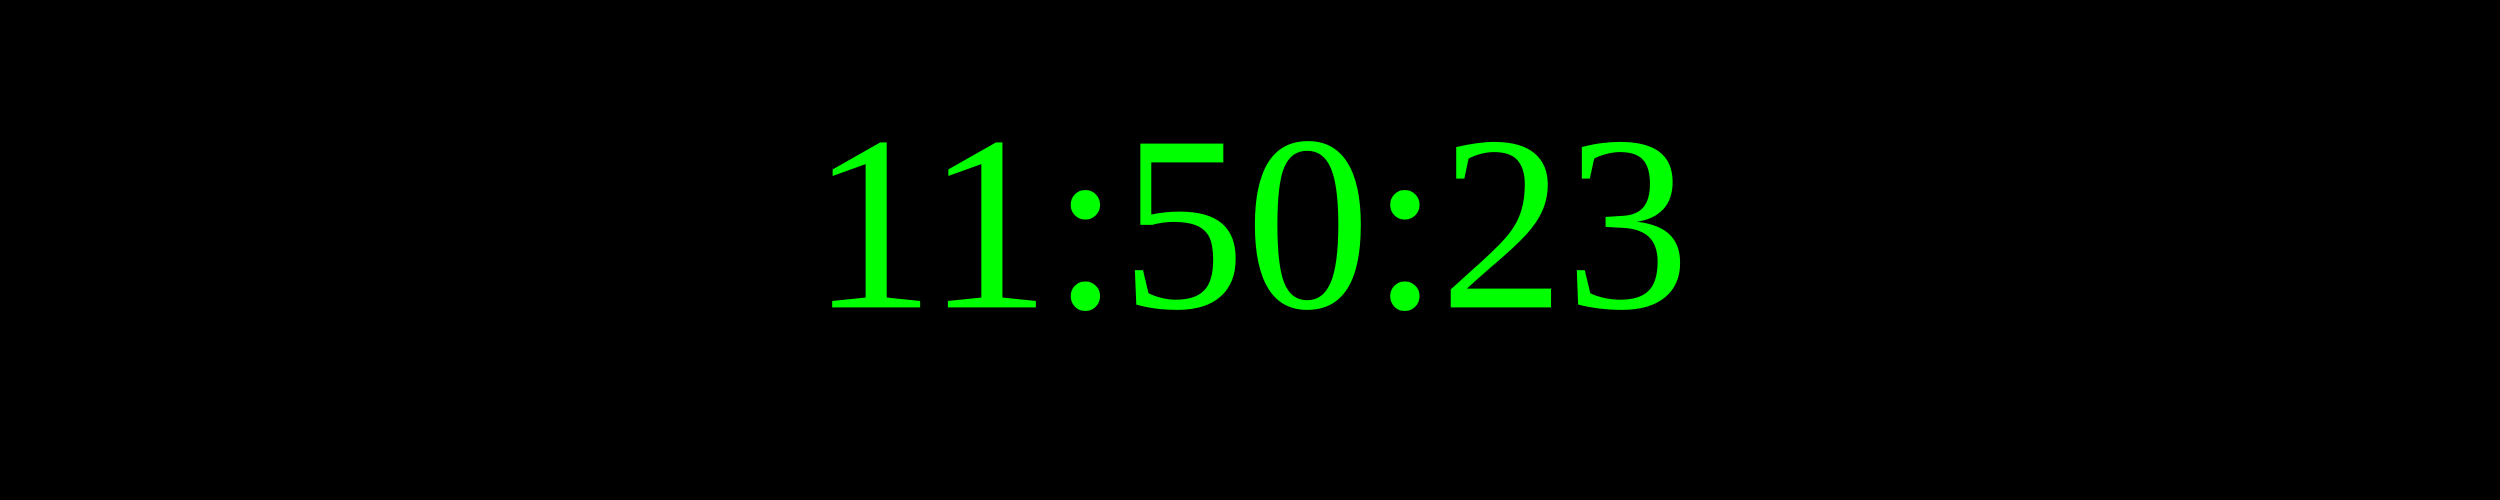
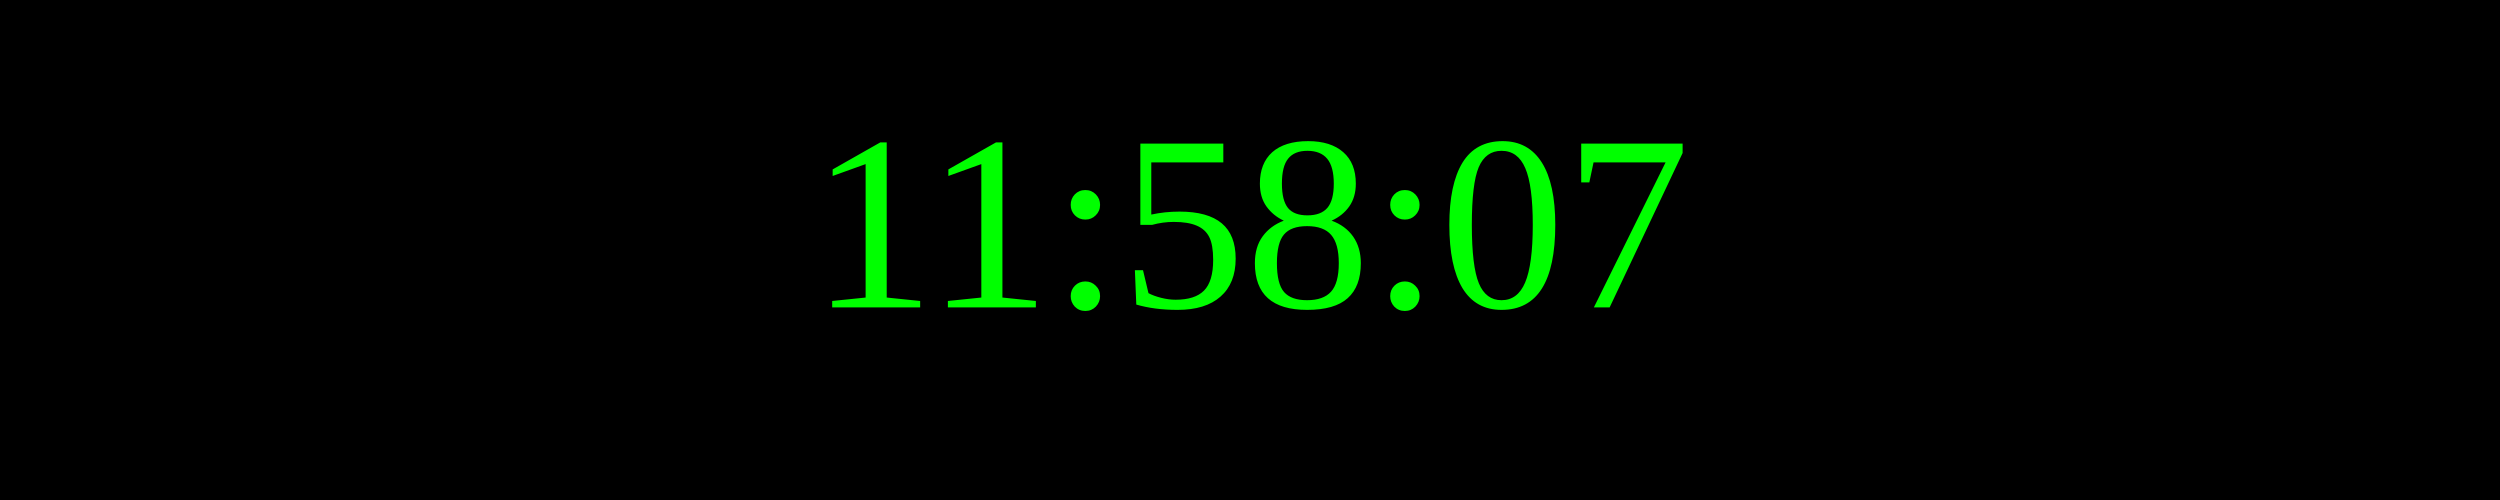
<svg xmlns="http://www.w3.org/2000/svg" width="250" height="50">
  <rect width="100%" height="100%" fill="black" />
  <text x="50%" y="50%" font-size="25" fill="lime" text-anchor="middle" dominant-baseline="middle">
- 11:50:23
+ 11:58:07
</text>
</svg>
